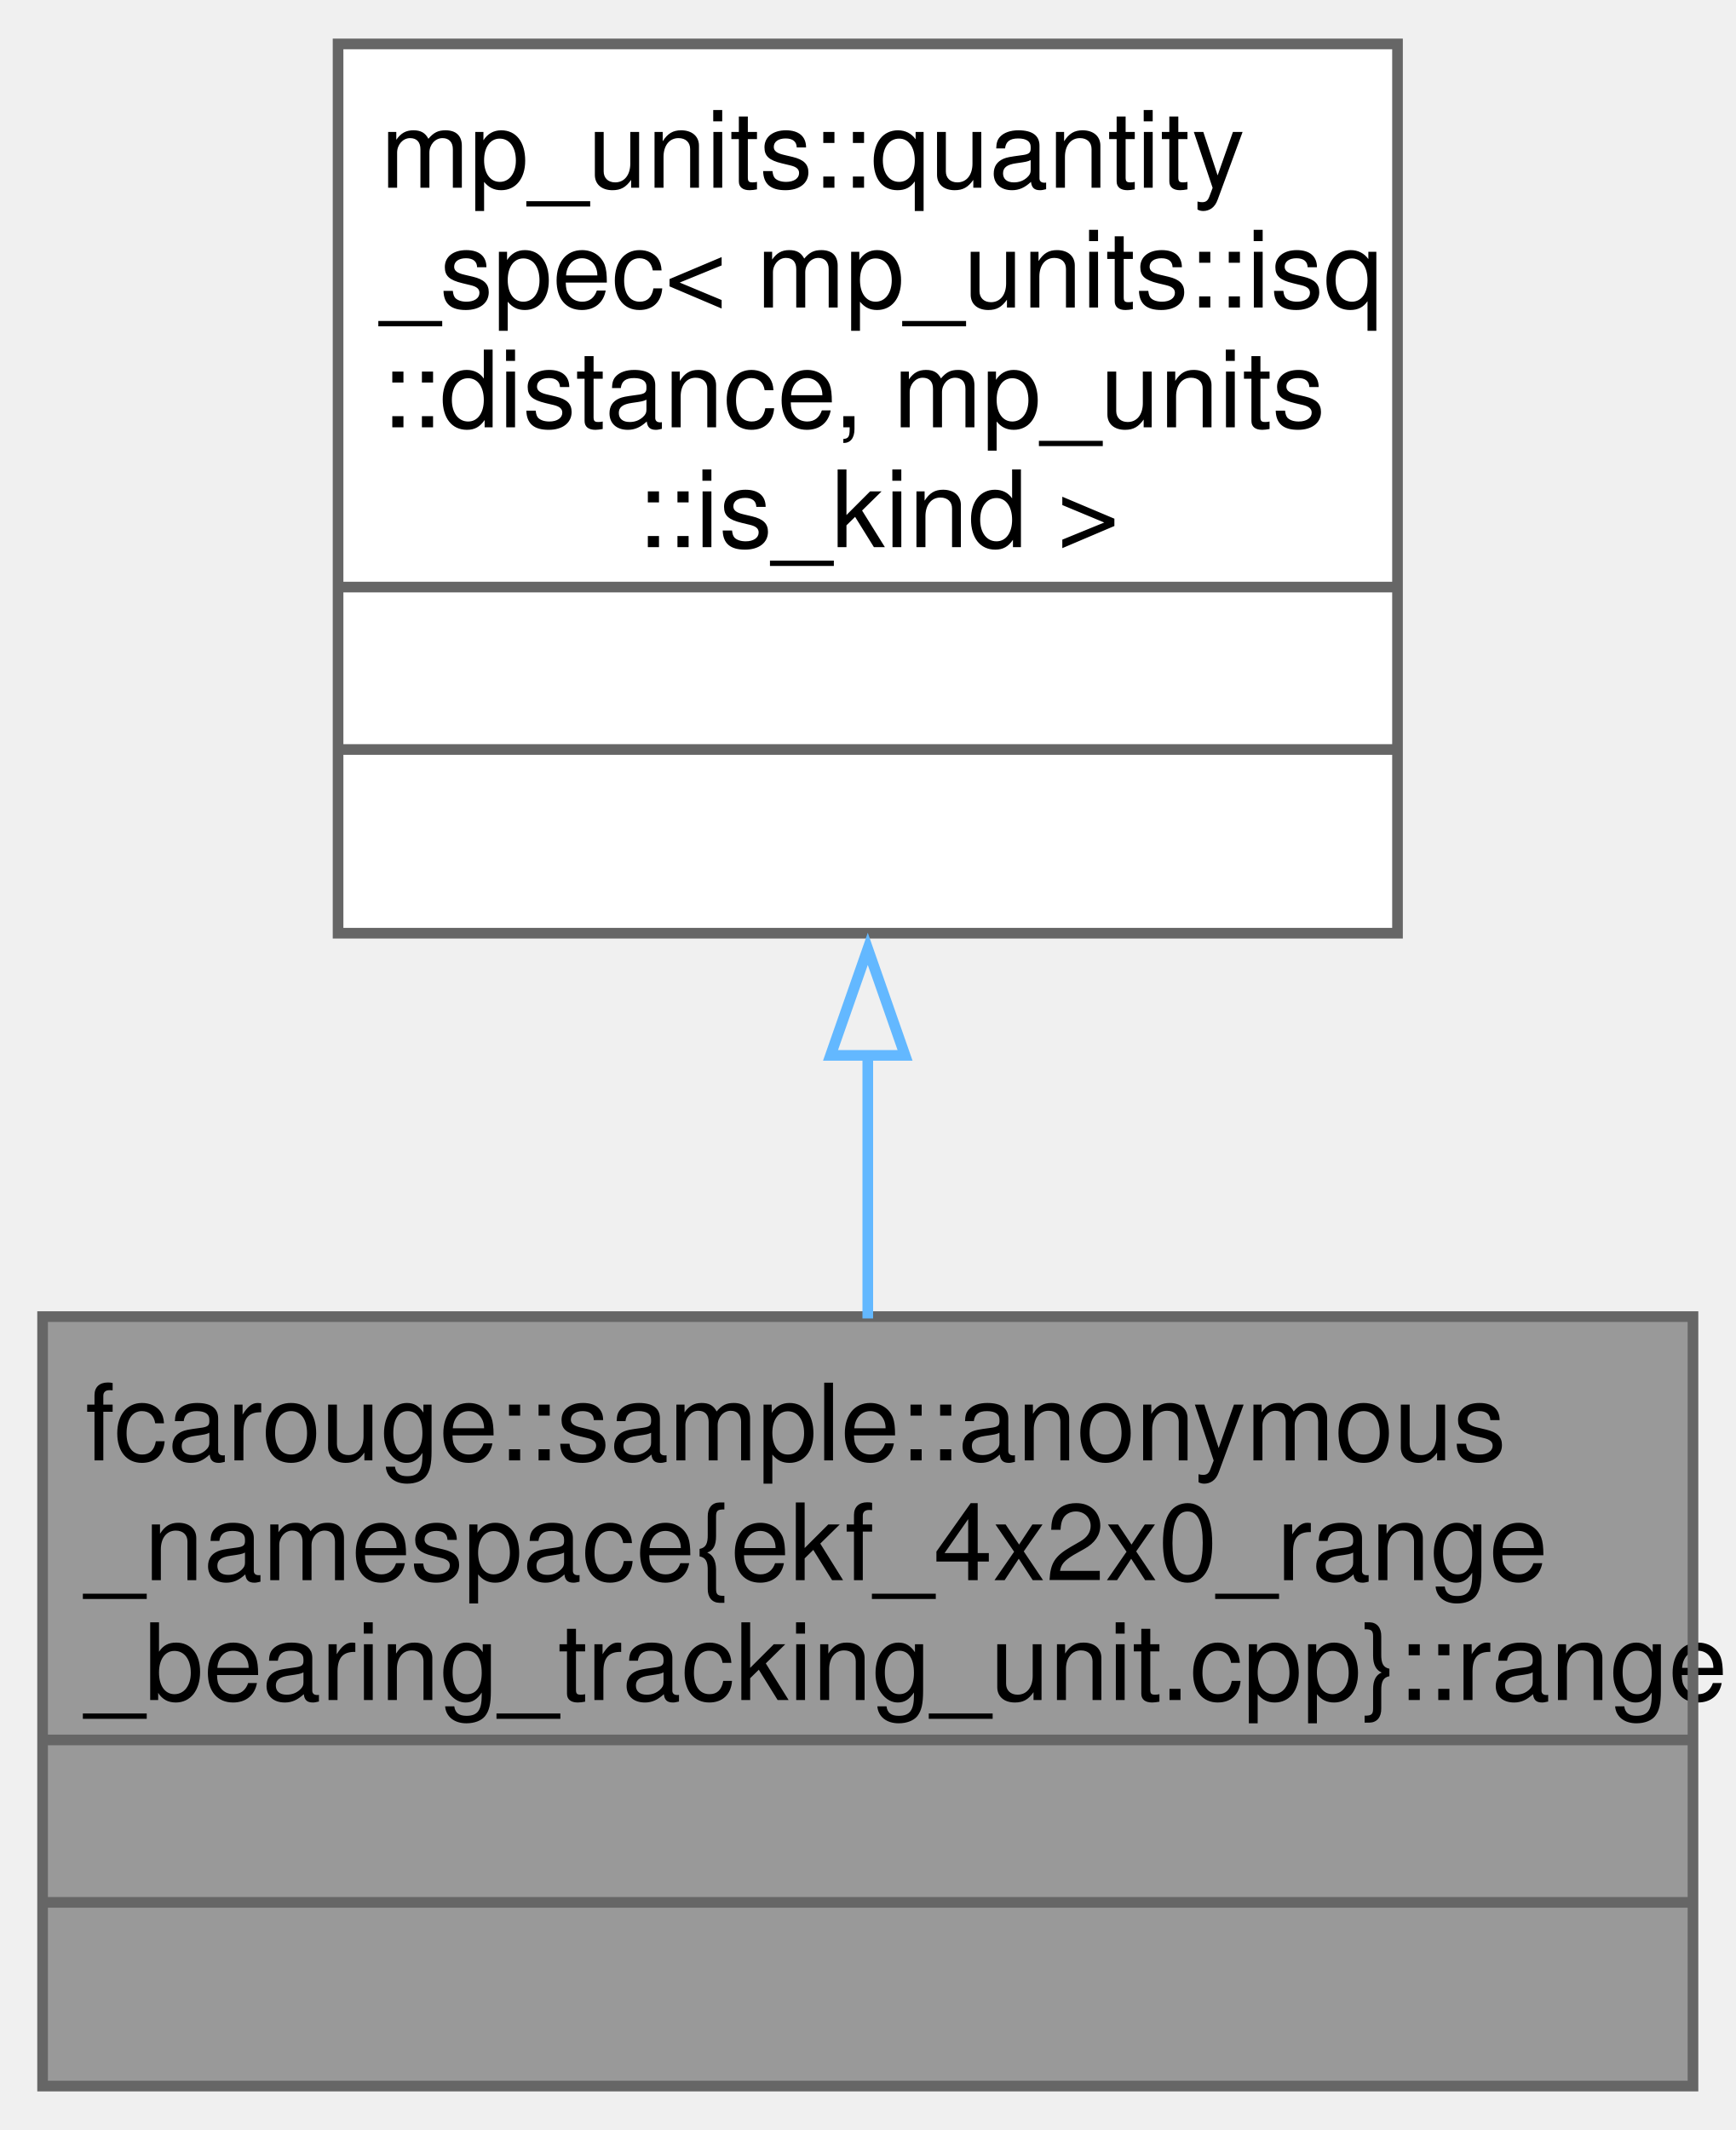
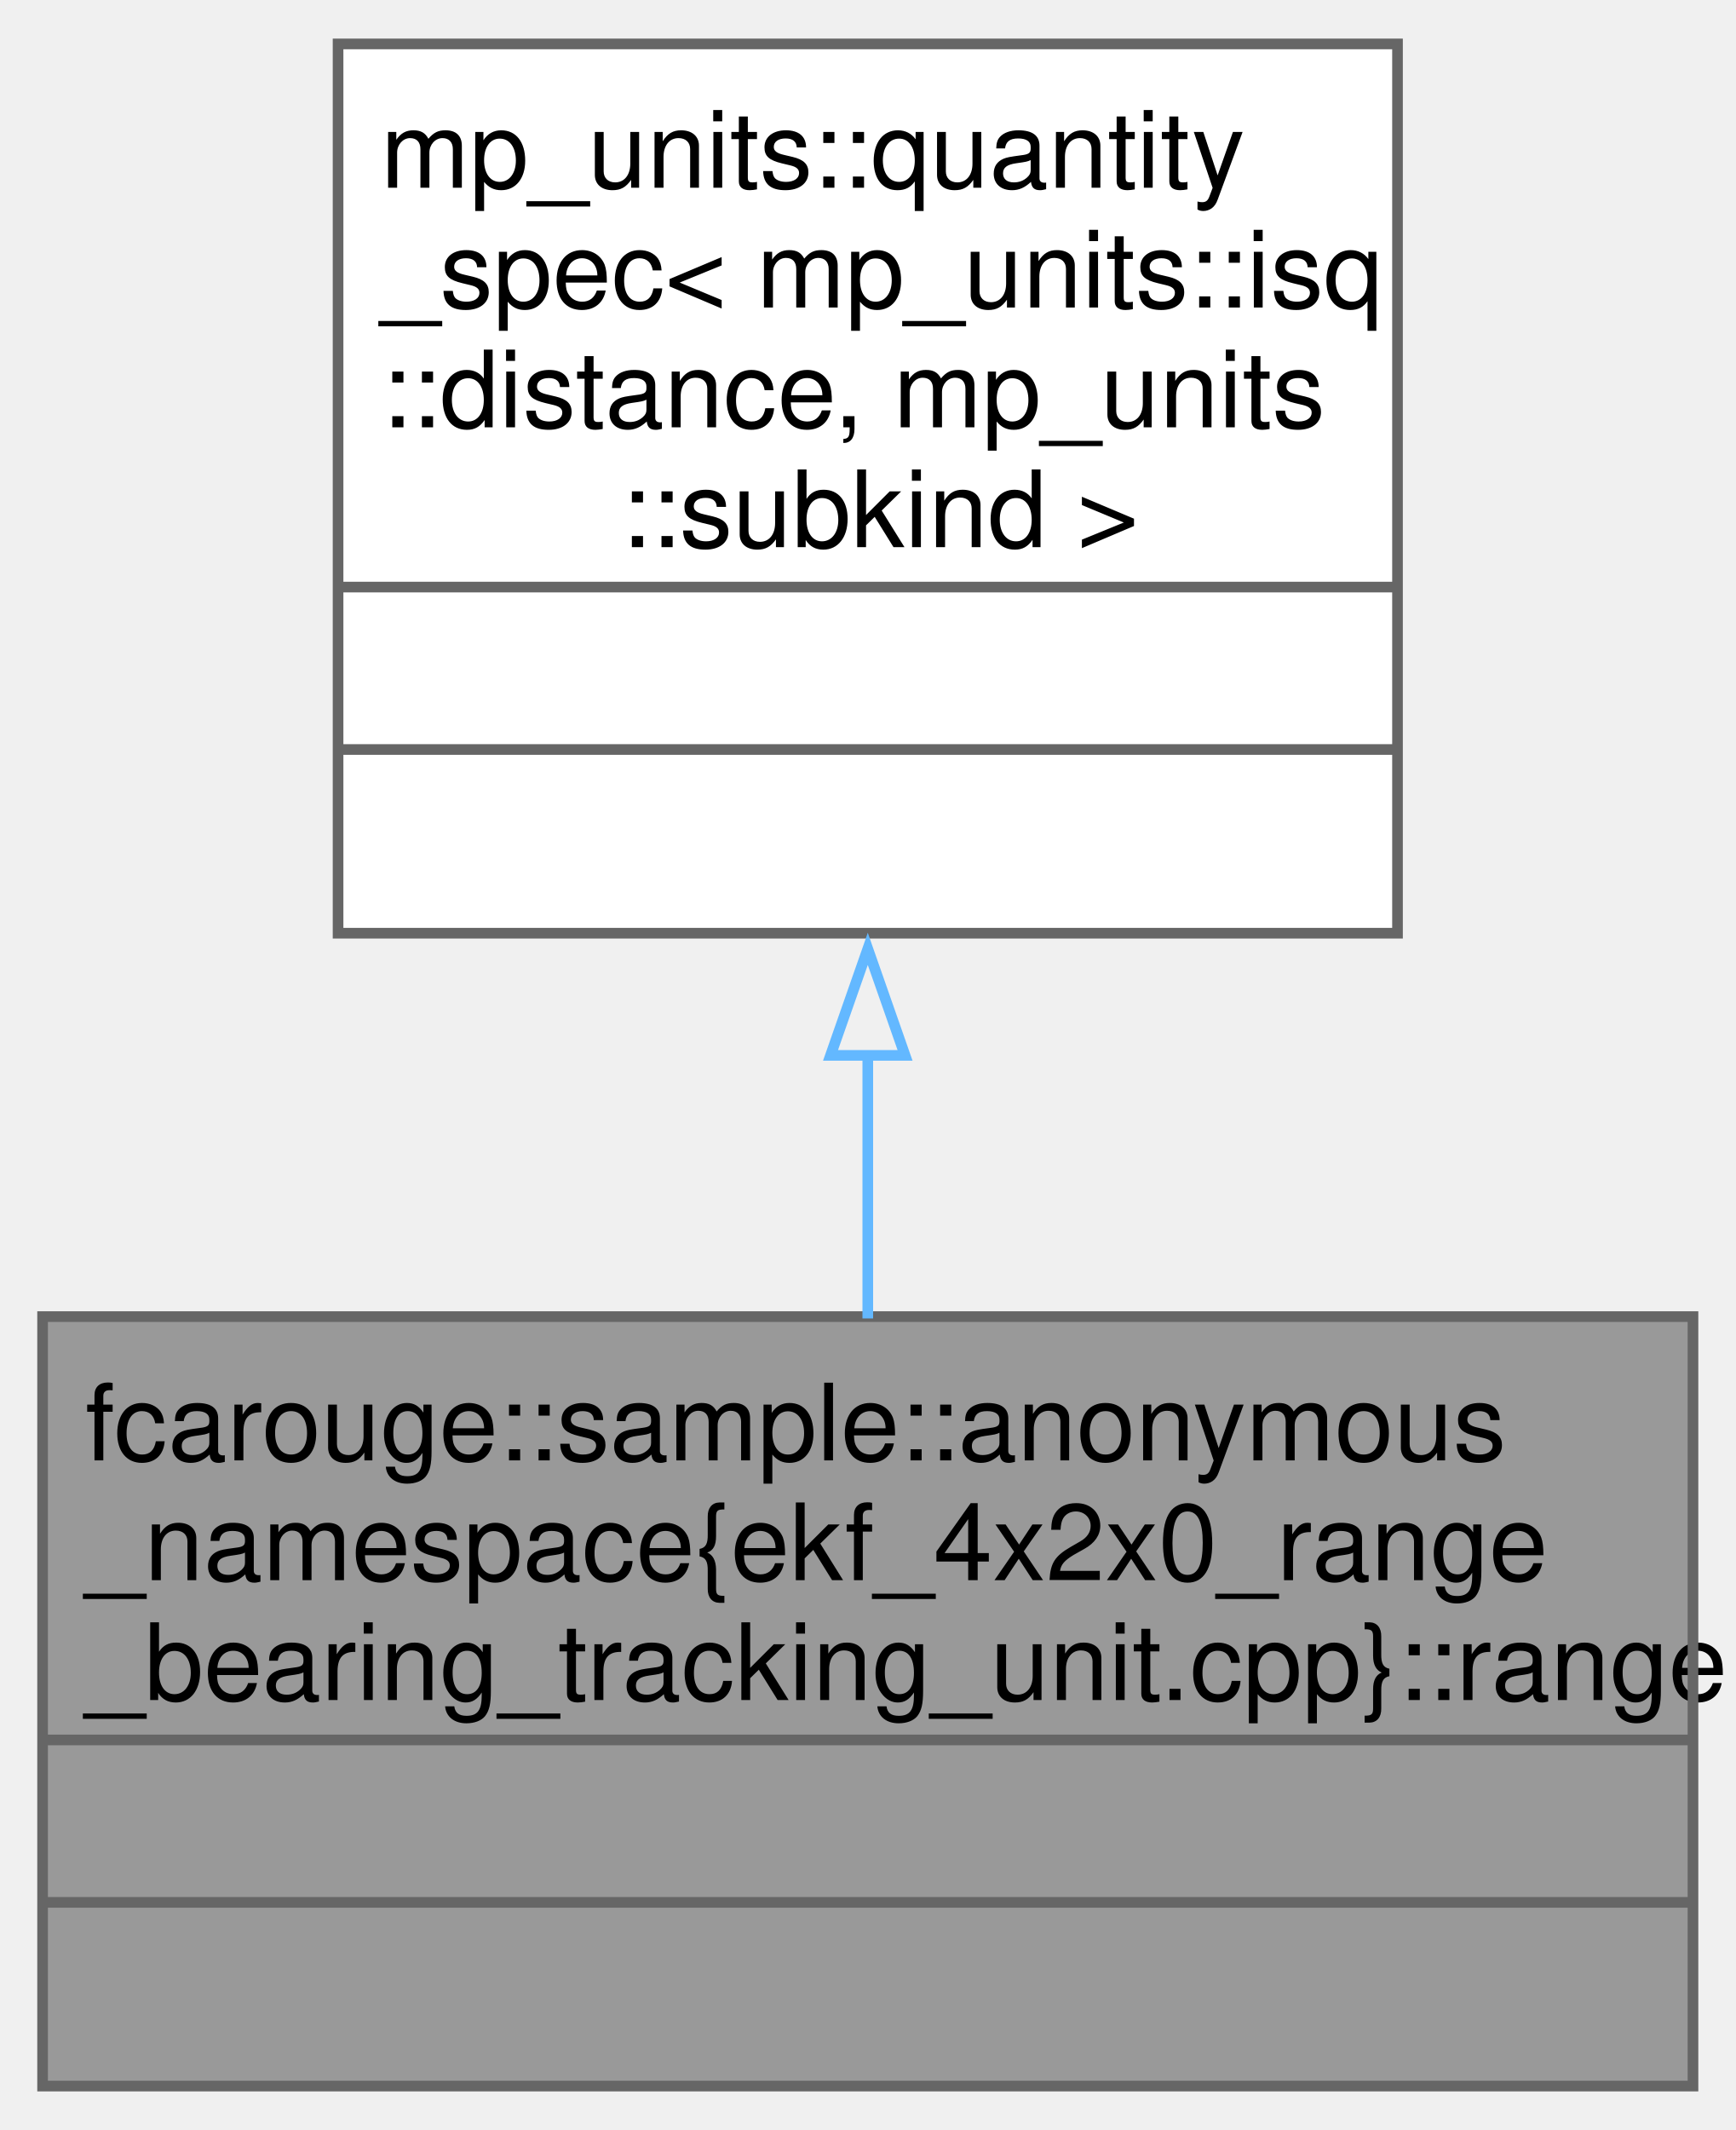
<svg xmlns="http://www.w3.org/2000/svg" xmlns:xlink="http://www.w3.org/1999/xlink" width="163pt" height="200pt" viewBox="0.00 0.00 163.00 199.75">
  <g id="graph0" class="graph" transform="scale(1 1) rotate(0) translate(4 195.75)">
    <g id="Node000001" class="node">
      <g id="a_Node000001">
        <a xlink:title=" ">
          <polygon fill="#999999" stroke="none" points="155,-72.25 0,-72.25 0,0 155,0 155,-72.25" />
          <text text-anchor="start" x="4" y="-58.75" font-family="Helvetica,sans-Serif" font-size="10.00">fcarouge::sample::anonymous</text>
          <text text-anchor="start" x="4" y="-47.5" font-family="Helvetica,sans-Serif" font-size="10.00">_namespace{ekf_4x2x0_range</text>
          <text text-anchor="start" x="4" y="-36.25" font-family="Helvetica,sans-Serif" font-size="10.00">_bearing_tracking_unit.cpp}::range</text>
          <text text-anchor="start" x="76" y="-21" font-family="Helvetica,sans-Serif" font-size="10.00"> </text>
          <text text-anchor="start" x="76" y="-5.75" font-family="Helvetica,sans-Serif" font-size="10.00"> </text>
          <polygon fill="#666666" stroke="#666666" points="0,-32.5 0,-32.5 155,-32.5 155,-32.5 0,-32.5" />
          <polygon fill="#666666" stroke="#666666" points="0,-17.25 0,-17.25 155,-17.25 155,-17.25 0,-17.25" />
          <polygon fill="none" stroke="#666666" points="0,0 0,-72.25 155,-72.25 155,0 0,0" />
        </a>
      </g>
    </g>
    <g id="Node000002" class="node">
      <g id="a_Node000002">
        <a xlink:title=" ">
          <polygon fill="white" stroke="none" points="127.25,-191.75 27.75,-191.75 27.75,-108.25 127.25,-108.25 127.25,-191.75" />
          <text text-anchor="start" x="31.75" y="-178.25" font-family="Helvetica,sans-Serif" font-size="10.00">mp_units::quantity</text>
          <text text-anchor="start" x="31.75" y="-167" font-family="Helvetica,sans-Serif" font-size="10.00">_spec&lt; mp_units::isq</text>
          <text text-anchor="start" x="31.75" y="-155.75" font-family="Helvetica,sans-Serif" font-size="10.00">::distance, mp_units</text>
-           <text text-anchor="start" x="55.75" y="-144.5" font-family="Helvetica,sans-Serif" font-size="10.00">::is_kind &gt;</text>
+           <text text-anchor="start" x="54.25" y="-144.5" font-family="Helvetica,sans-Serif" font-size="10.00">::subkind &gt;</text>
          <text text-anchor="start" x="76" y="-129.25" font-family="Helvetica,sans-Serif" font-size="10.00"> </text>
          <text text-anchor="start" x="76" y="-114" font-family="Helvetica,sans-Serif" font-size="10.00"> </text>
          <polygon fill="#666666" stroke="#666666" points="27.75,-140.75 27.75,-140.75 127.25,-140.75 127.25,-140.75 27.75,-140.75" />
          <polygon fill="#666666" stroke="#666666" points="27.75,-125.5 27.75,-125.5 127.25,-125.5 127.25,-125.5 27.75,-125.5" />
          <polygon fill="none" stroke="#666666" points="27.75,-108.25 27.75,-191.75 127.25,-191.75 127.25,-108.25 27.75,-108.25" />
        </a>
      </g>
    </g>
    <g id="edge1_Node000001_Node000002" class="edge">
      <g id="a_edge1_Node000001_Node000002">
        <a xlink:title=" ">
          <path fill="none" stroke="#63b8ff" d="M77.5,-96.95C77.5,-88.52 77.5,-79.97 77.5,-72.08" />
          <polygon fill="none" stroke="#63b8ff" points="74,-96.78 77.5,-106.78 81,-96.78 74,-96.78" />
        </a>
      </g>
    </g>
  </g>
</svg>
